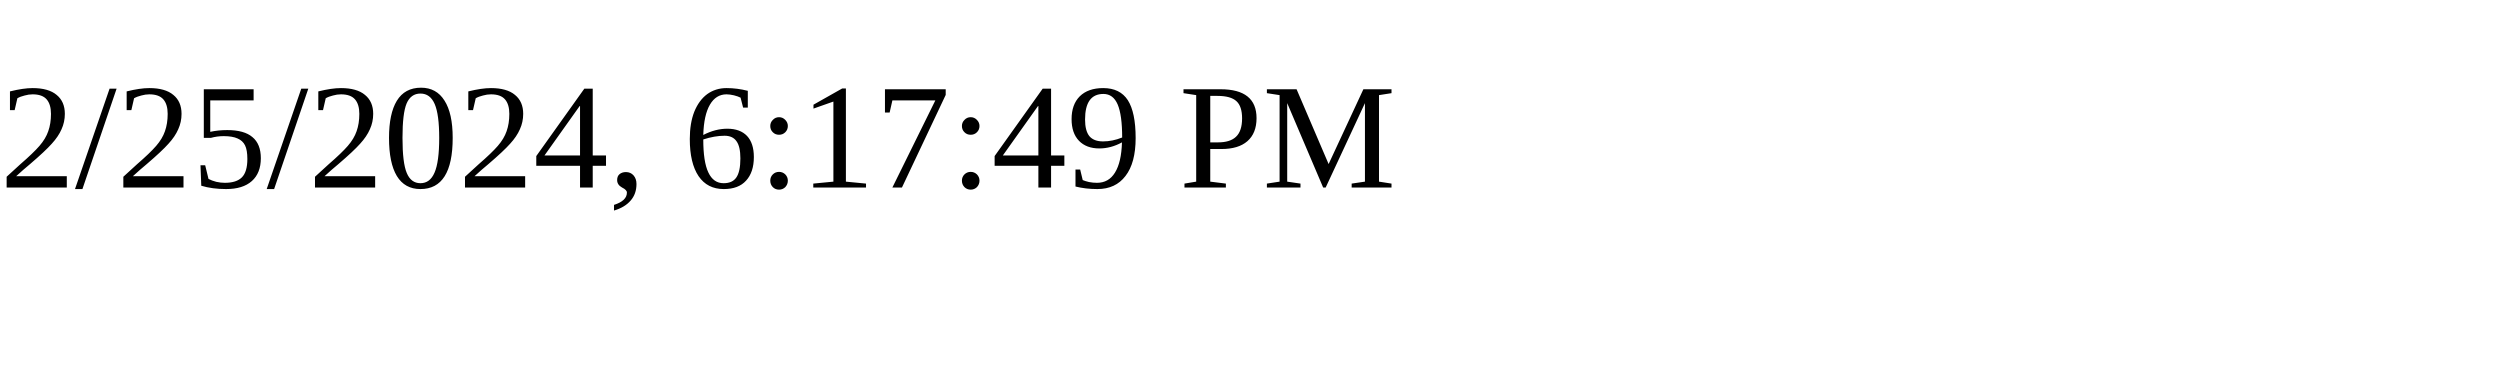
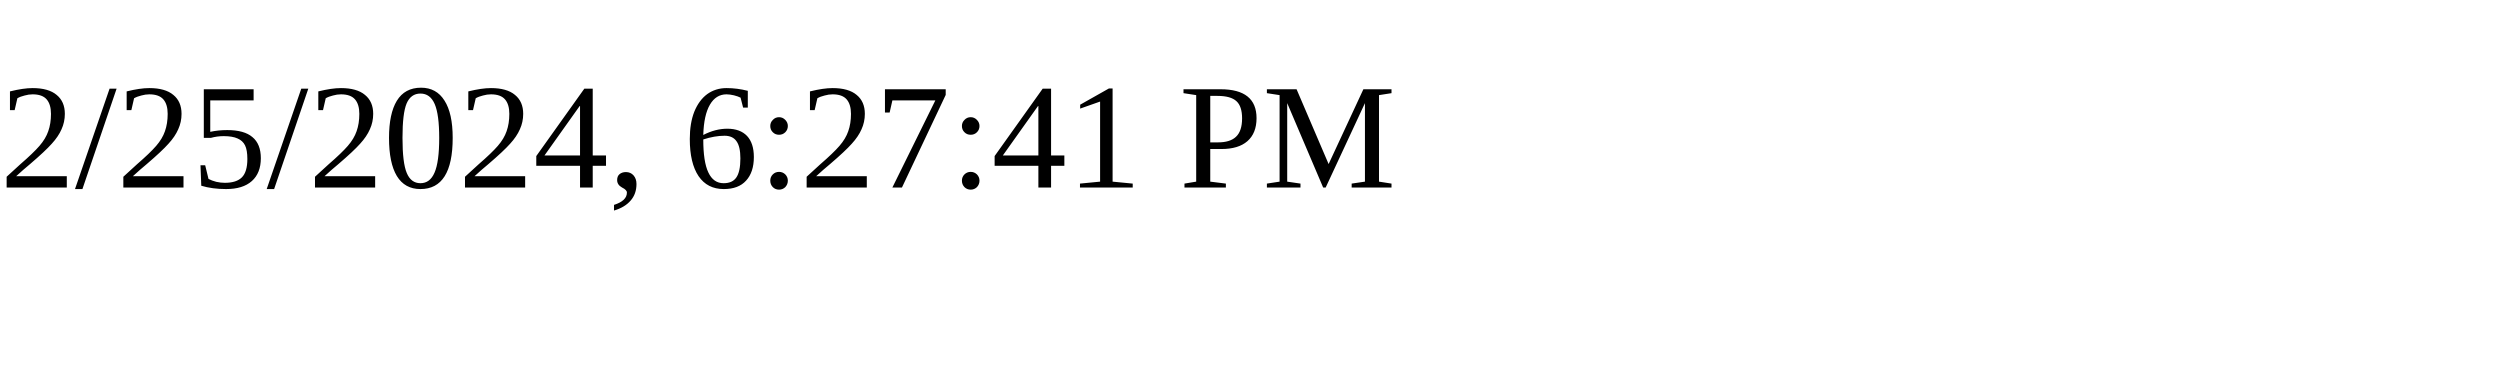
<svg xmlns="http://www.w3.org/2000/svg" height="30" width="200">
-   <text x="0" y="15">2/25/2024, 6:17:49 PM</text>
+   <text x="0" y="15">2/25/2024, 6:27:41 PM</text>
</svg>
